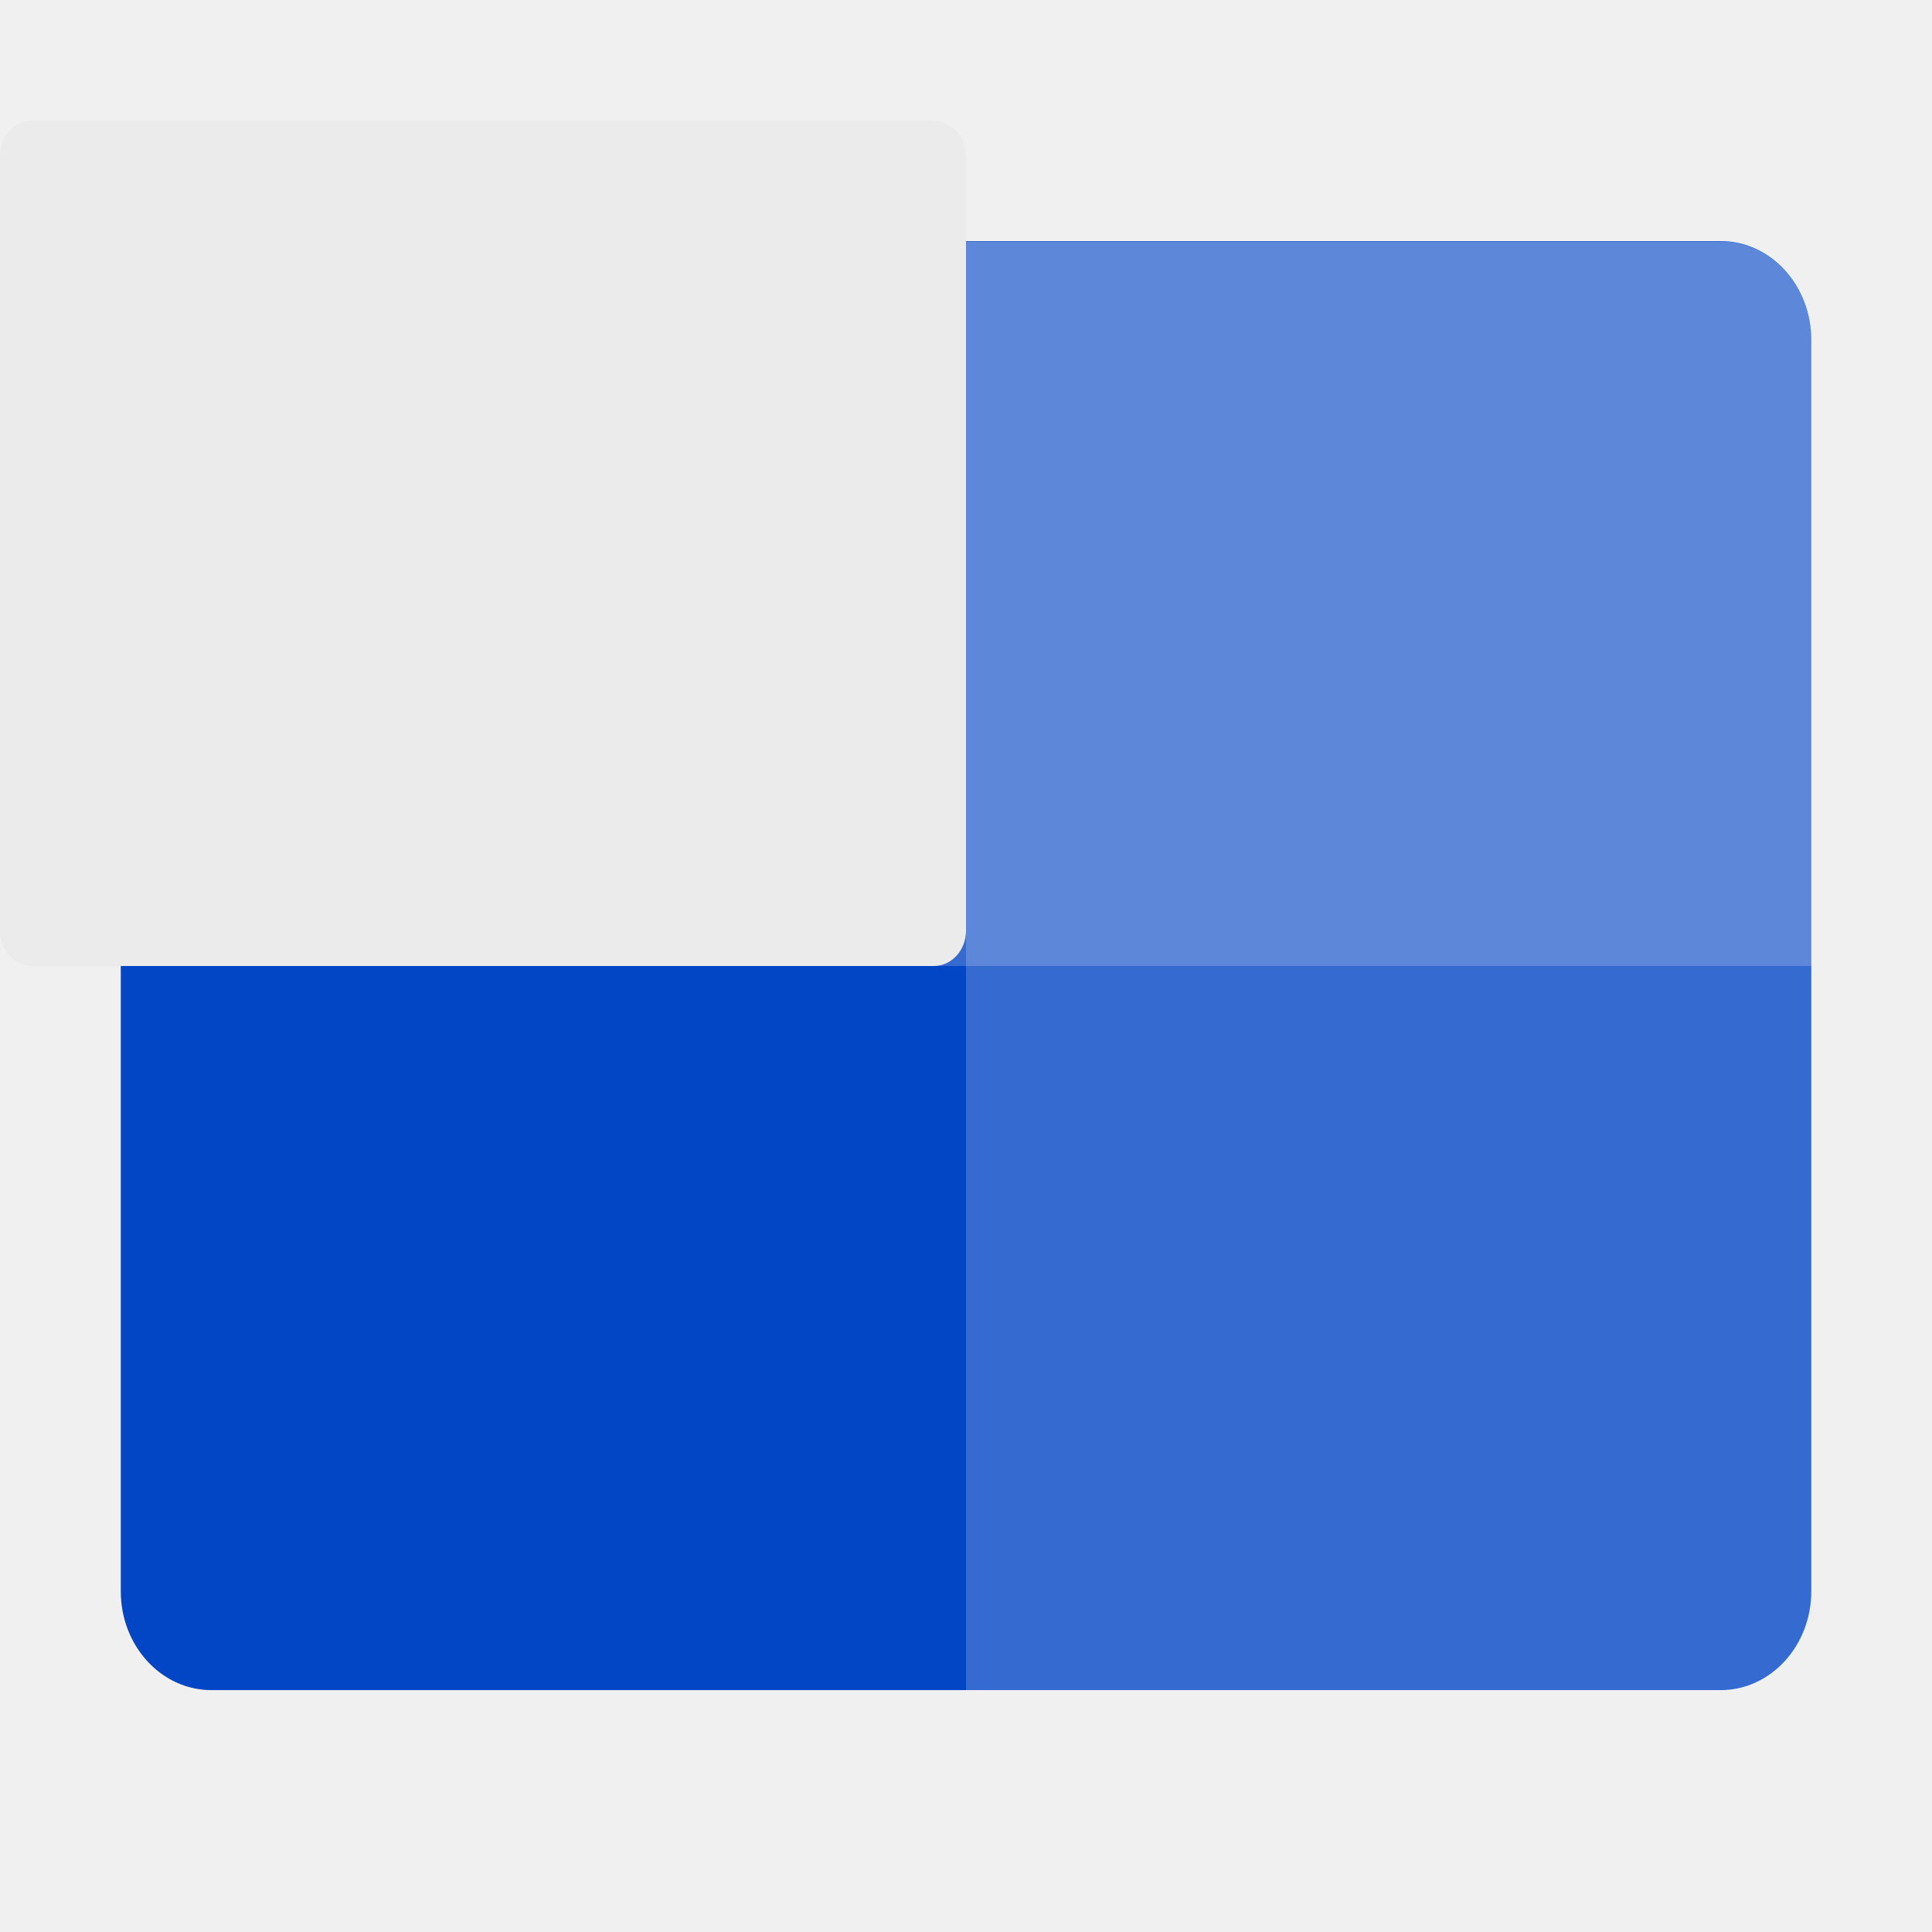
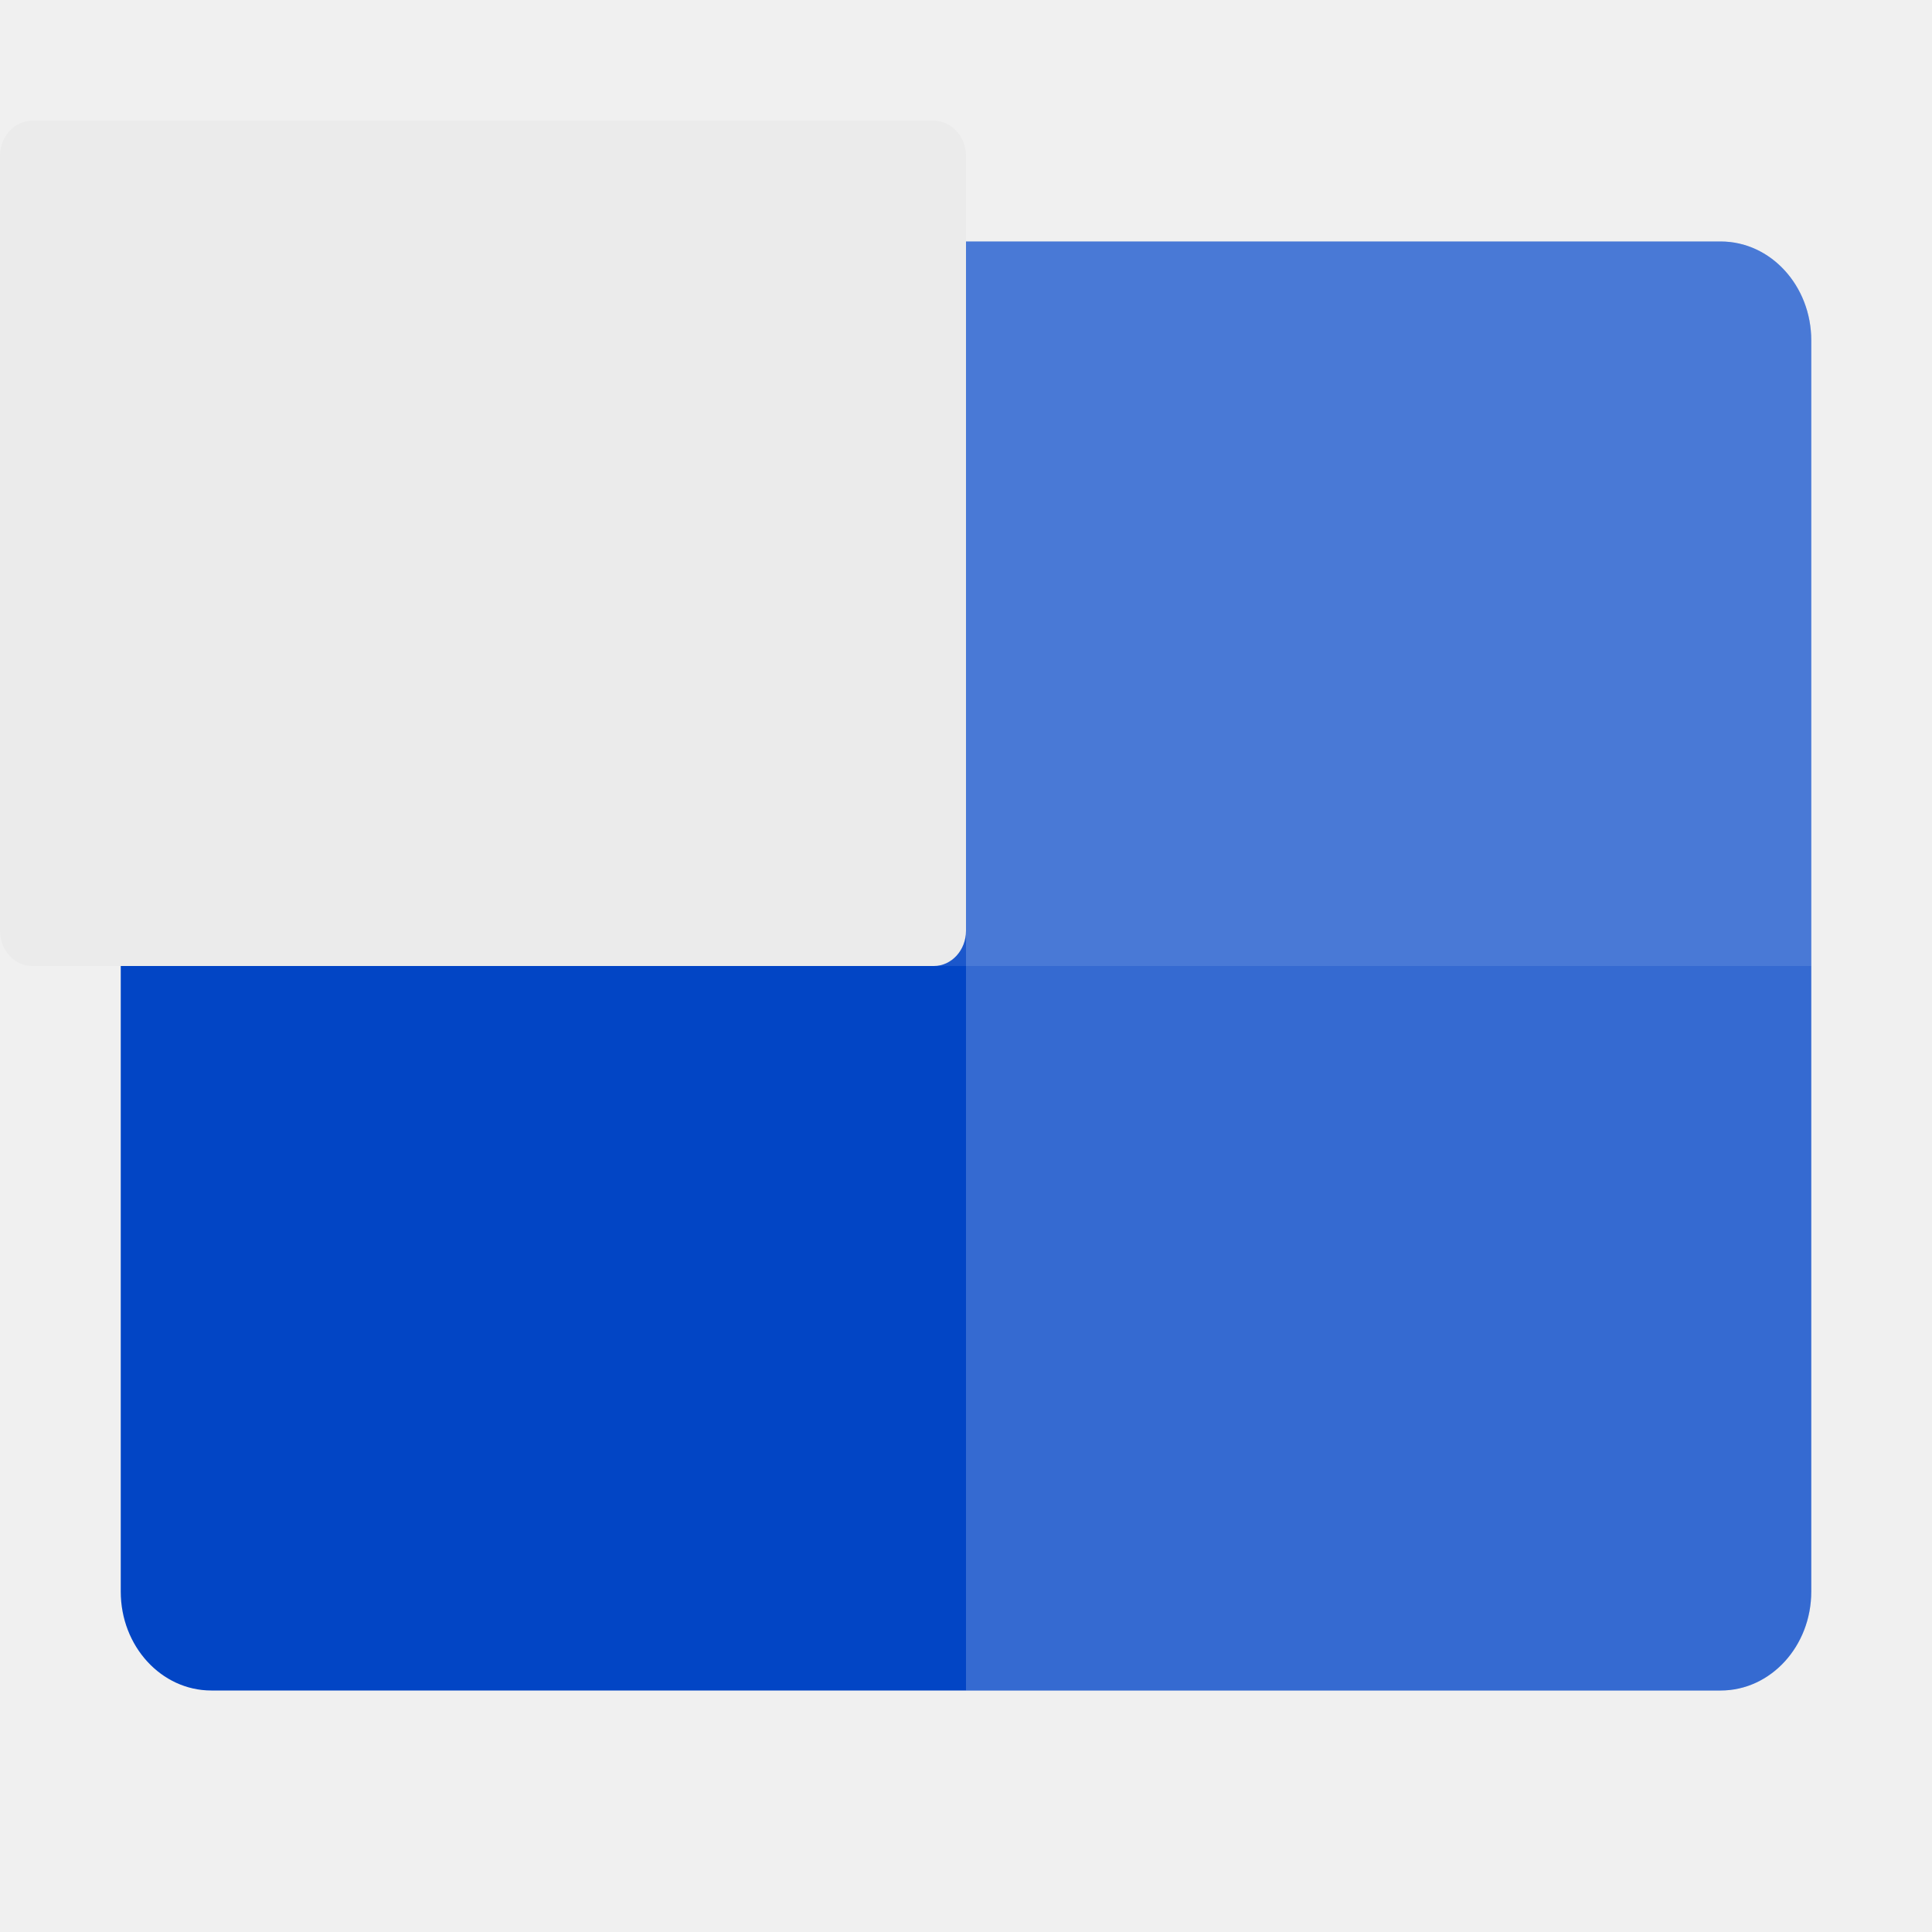
<svg xmlns="http://www.w3.org/2000/svg" width="16" height="16" version="1">
-   <g transform="matrix(0.90625,0,0,0.9886364,0.4999997,0.3636364)">
-     <rect style="fill:#0245c5" width="12.138" height="15.448" x="-13.79" y="-16" rx=".828" ry=".828" transform="matrix(0,-1,-1,0,0,0)" />
-     <path style="opacity:0.2;fill:#ffffff" d="M 16,12.966 V 2.483 C 16,2.024 15.631,1.655 15.172,1.655 H 8.276 V 13.793 H 15.172 C 15.631,13.793 16,13.424 16,12.966 Z" />
-     <path style="opacity:0.2;fill:#ffffff" d="M 16,7.724 V 2.483 C 16,2.024 15.631,1.655 15.172,1.655 H 1.379 c -0.458,0 -0.828,0.369 -0.828,0.828 v 5.241 z" />
-   </g>
+   <rect style="fill:#0245c5" width="12" height="14" x="-14" y="-15" rx=".819" ry=".75" transform="matrix(0,-1,-1,0,0,0)" />
+   <path style="opacity:0.2;fill:#ffffff" d="M 15,13.182 V 2.818 C 15,2.365 14.665,2 14.25,2 H 8 V 14 H 14.25 C 14.665,14 15,13.635 15,13.182 Z" />
+   <path style="opacity:0.1;fill:#ffffff" d="M 15,8 V 2.818 C 15,2.365 14.665,2 14.25,2 H 1.75 c -0.415,0 -0.75,0.365 -0.75,0.818 v 5.182 z" />
  <rect style="fill:#ebebeb" width="7" height="8" x="-8" y="-8" rx=".292" ry=".267" transform="matrix(0,-1,-1,0,0,0)" />
</svg>
